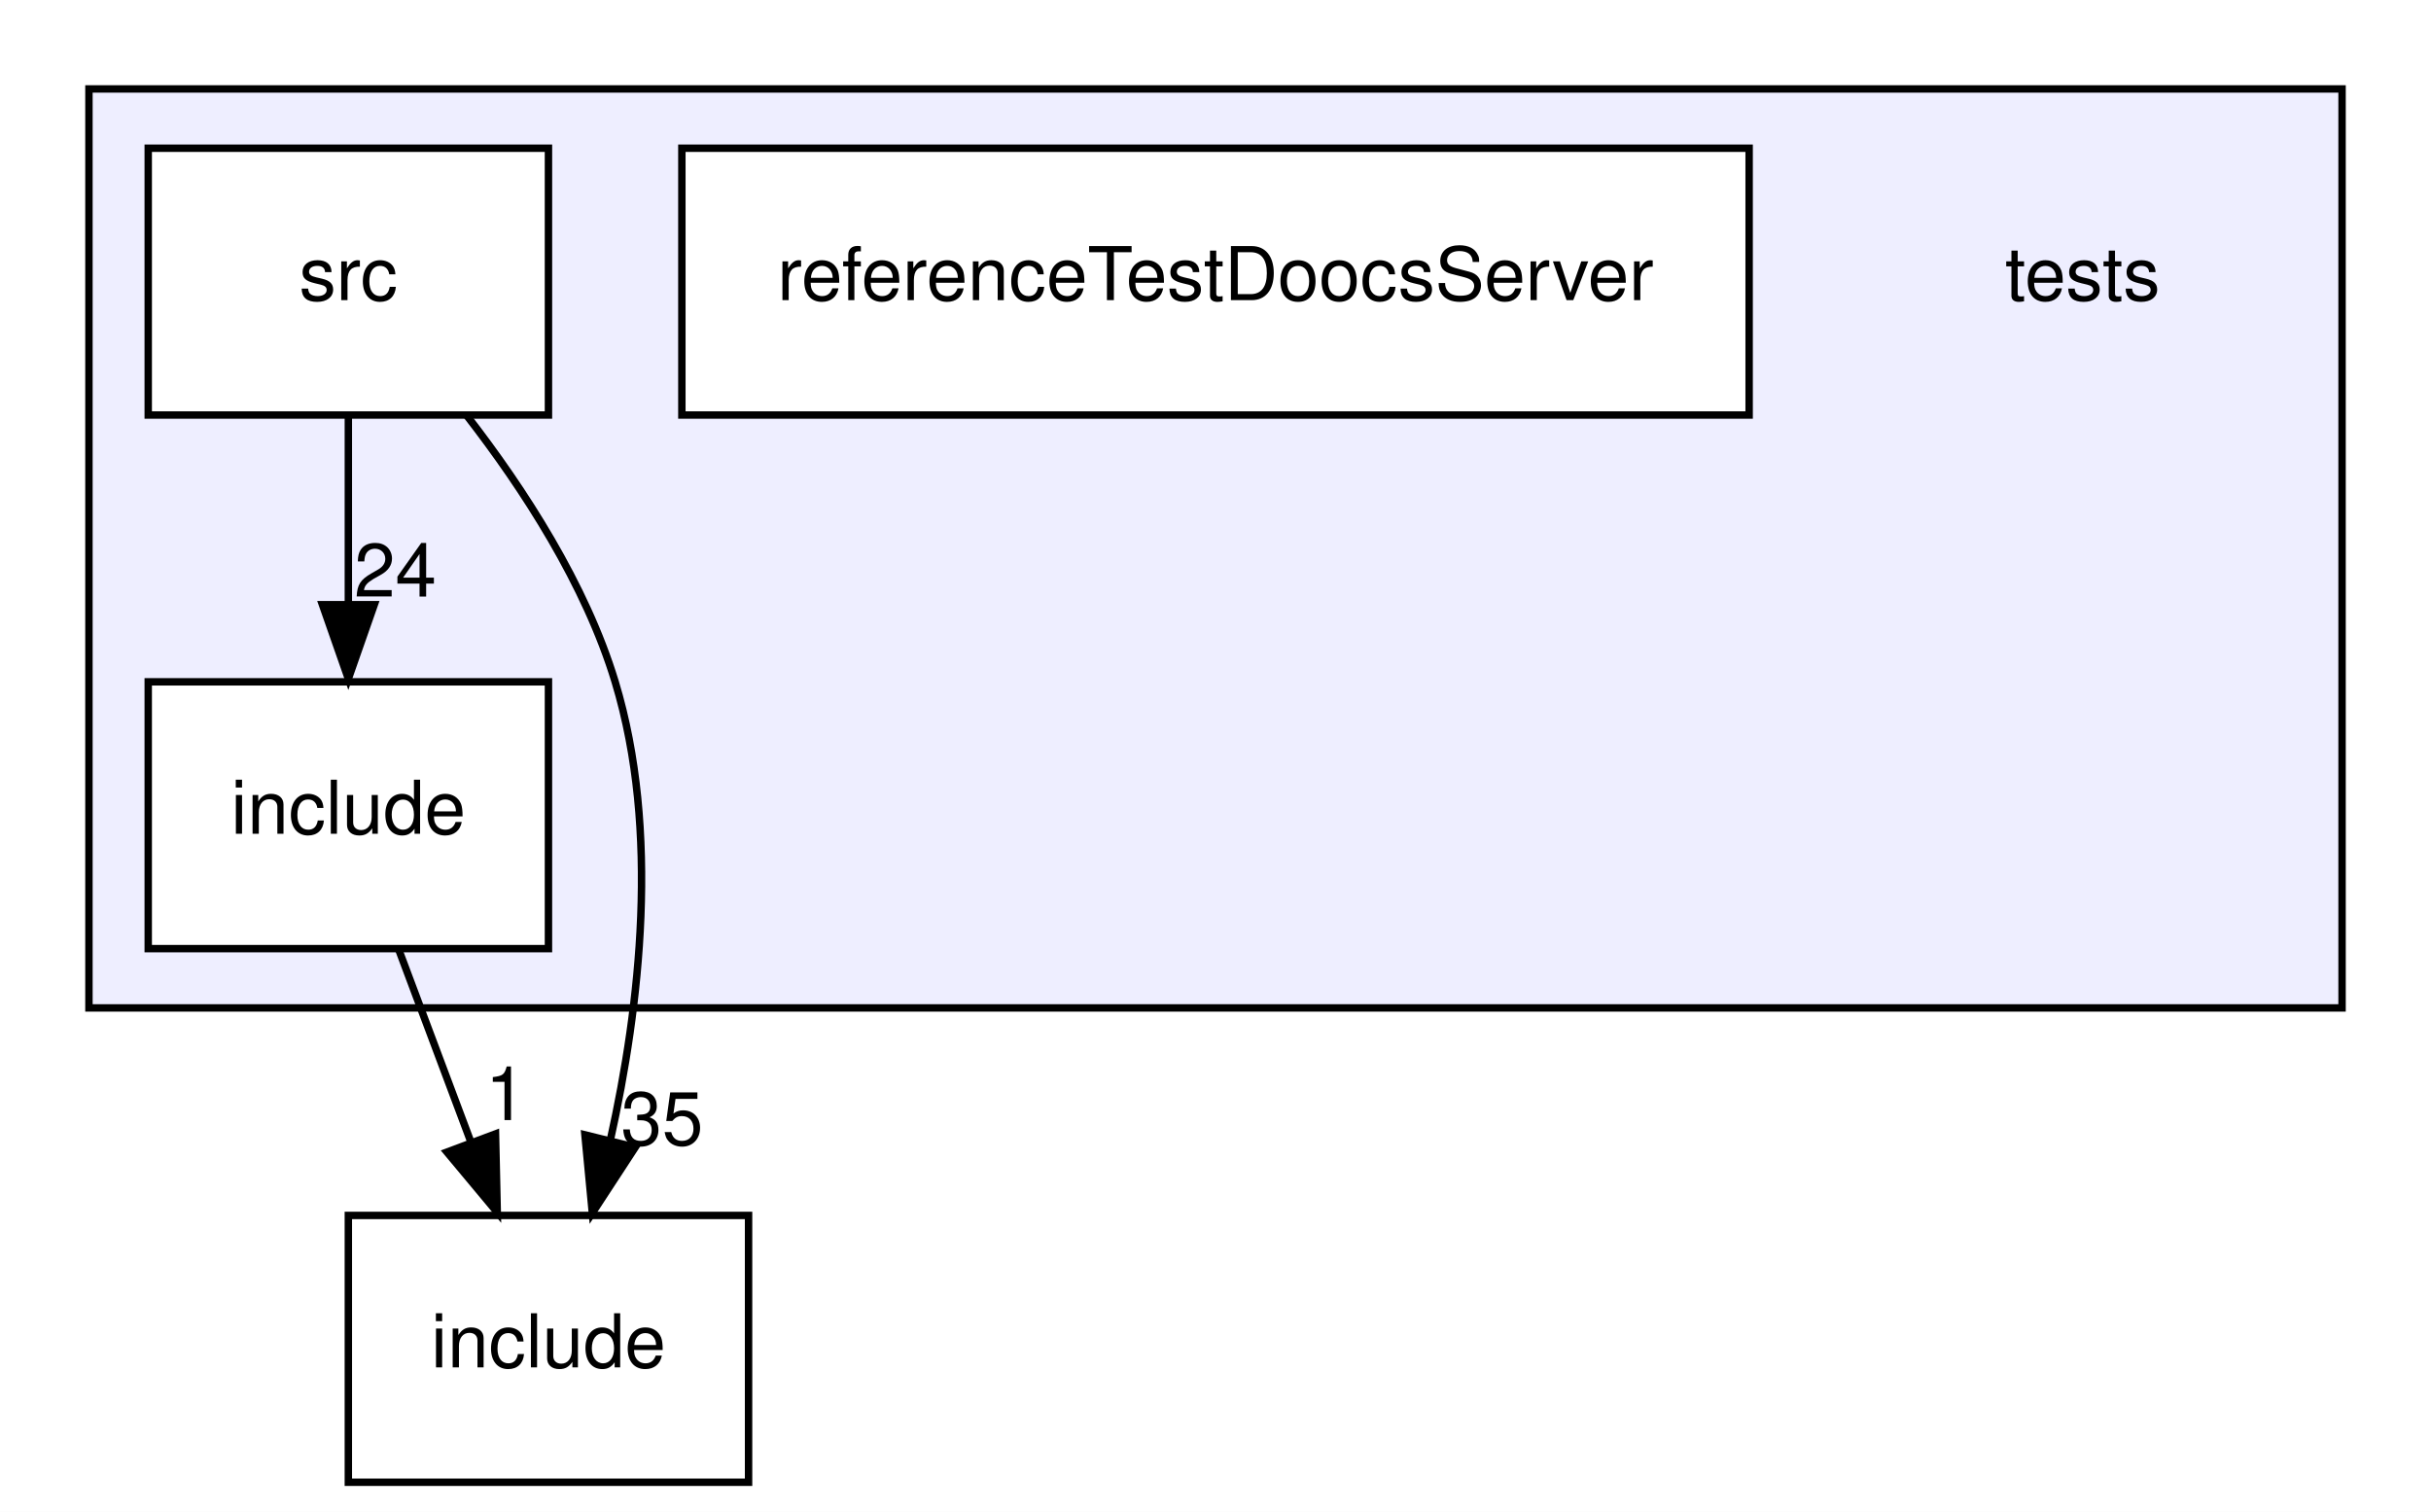
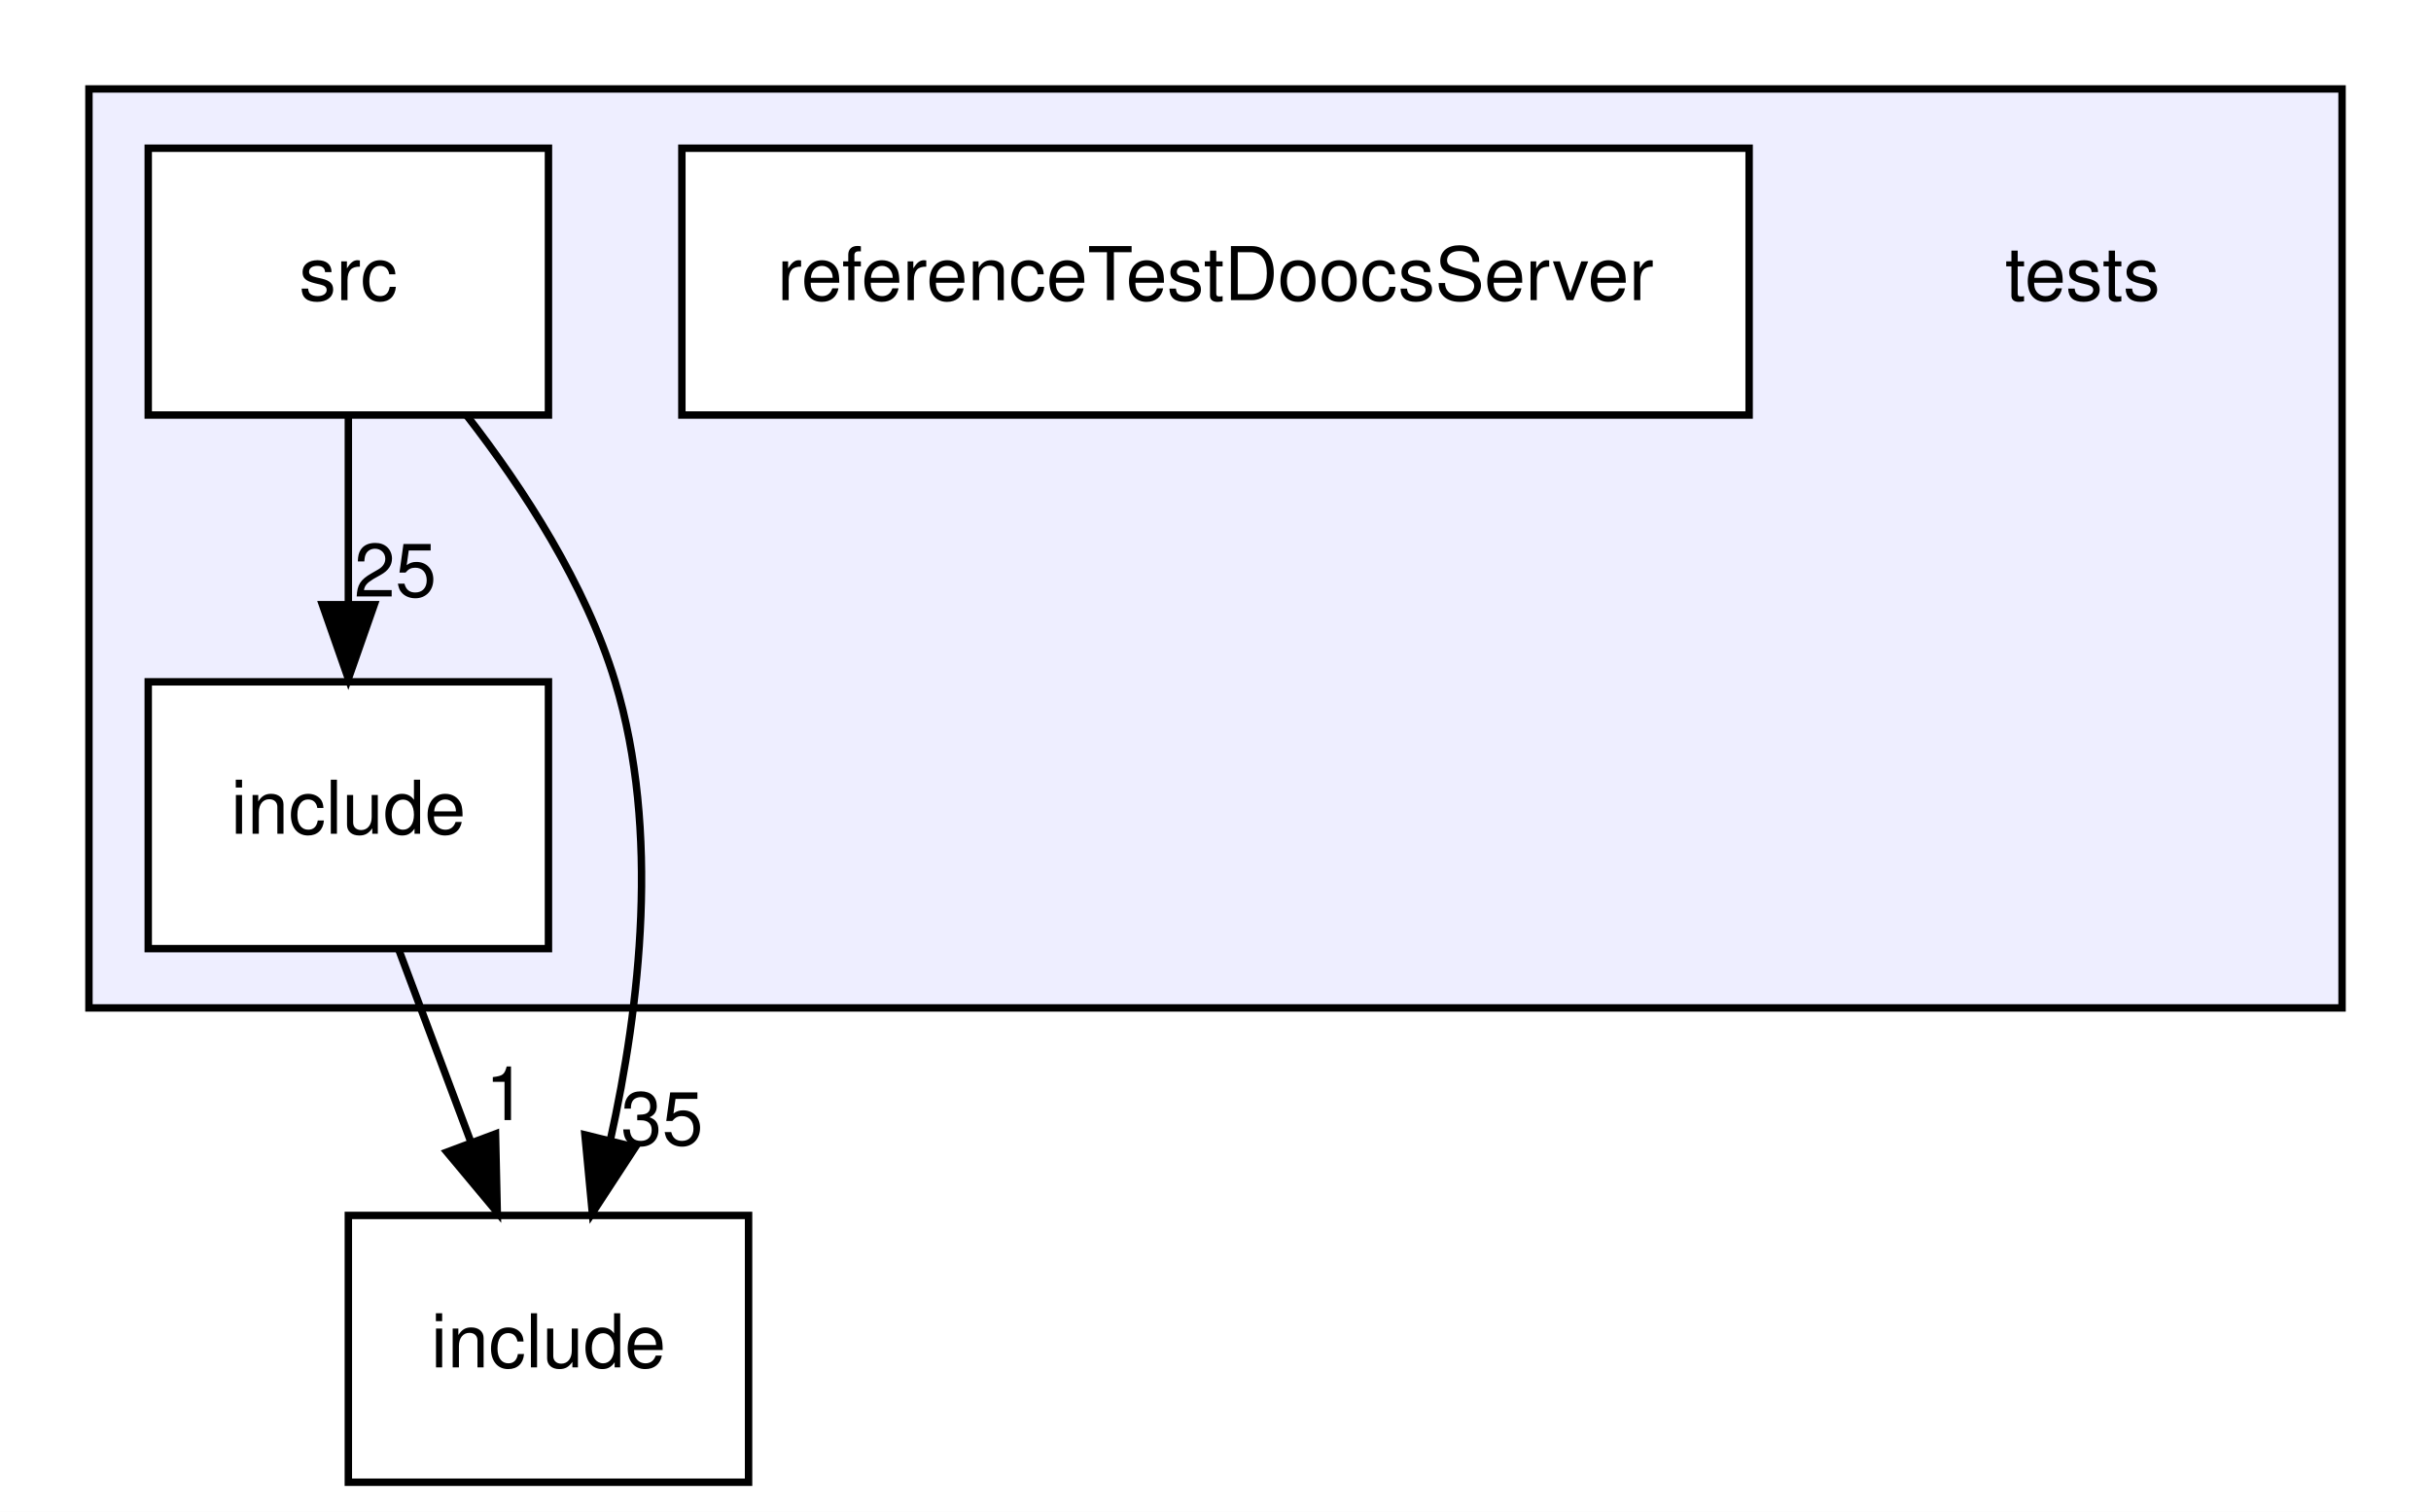
<svg xmlns="http://www.w3.org/2000/svg" xmlns:xlink="http://www.w3.org/1999/xlink" width="328pt" height="204pt" viewBox="0.00 0.00 328.00 204.00">
  <g id="graph0" class="graph" transform="scale(1 1) rotate(0) translate(4 200)">
    <polygon fill="#ffffff" stroke="transparent" points="-4,4 -4,-200 324,-200 324,4 -4,4" />
    <g id="clust1" class="cluster">
      <g id="a_clust1">
        <a xlink:href="dir_59425e443f801f1f2fd8bbe4959a3ccf.html" target="_top">
          <polygon fill="#eeeeff" stroke="#000000" points="8,-64 8,-188 312,-188 312,-64 8,-64" />
        </a>
      </g>
    </g>
    <g id="node1" class="node">
      <text text-anchor="middle" x="277" y="-159.5" font-family="Helvetica,sans-Serif" font-size="10.00" fill="#000000">tests</text>
    </g>
    <g id="node2" class="node">
      <g id="a_node2">
        <a xlink:href="dir_dcba6dfd410a966f3c2ecded9b1039f6.html" target="_top" xlink:title="include">
          <polygon fill="#ffffff" stroke="#000000" points="70,-108 16,-108 16,-72 70,-72 70,-108" />
          <text text-anchor="middle" x="43" y="-87.5" font-family="Helvetica,sans-Serif" font-size="10.00" fill="#000000">include</text>
        </a>
      </g>
    </g>
    <g id="node5" class="node">
      <g id="a_node5">
        <a xlink:href="dir_d44c64559bbebec7f509842c48db8b23.html" target="_top" xlink:title="include">
          <polygon fill="none" stroke="#000000" points="97,-36 43,-36 43,0 97,0 97,-36" />
          <text text-anchor="middle" x="70" y="-15.5" font-family="Helvetica,sans-Serif" font-size="10.00" fill="#000000">include</text>
        </a>
      </g>
    </g>
    <g id="edge1" class="edge">
      <path fill="none" stroke="#000000" d="M49.813,-71.831C52.764,-63.962 56.286,-54.571 59.555,-45.853" />
      <polygon fill="#000000" stroke="#000000" points="62.861,-47.005 63.095,-36.413 56.307,-44.548 62.861,-47.005" />
      <g id="a_edge1-headlabel">
        <a xlink:href="dir_000003_000000.html" target="_top" xlink:title="1">
          <text text-anchor="middle" x="64.257" y="-48.868" font-family="Helvetica,sans-Serif" font-size="10.00" fill="#000000">1</text>
        </a>
      </g>
    </g>
    <g id="node3" class="node">
      <g id="a_node3">
        <a xlink:href="dir_086a13c2b09f6695f2ce910b939db1b5.html" target="_top" xlink:title="referenceTestDoocsServer">
          <polygon fill="#ffffff" stroke="#000000" points="232,-180 88,-180 88,-144 232,-144 232,-180" />
          <text text-anchor="middle" x="160" y="-159.5" font-family="Helvetica,sans-Serif" font-size="10.00" fill="#000000">referenceTestDoocsServer</text>
        </a>
      </g>
    </g>
    <g id="node4" class="node">
      <g id="a_node4">
        <a xlink:href="dir_171063ca2b6d8df6d9147a9ad3041fe6.html" target="_top" xlink:title="src">
          <polygon fill="#ffffff" stroke="#000000" points="70,-180 16,-180 16,-144 70,-144 70,-180" />
          <text text-anchor="middle" x="43" y="-159.5" font-family="Helvetica,sans-Serif" font-size="10.00" fill="#000000">src</text>
        </a>
      </g>
    </g>
    <g id="edge2" class="edge">
      <path fill="none" stroke="#000000" d="M43,-143.831C43,-136.131 43,-126.974 43,-118.417" />
      <polygon fill="#000000" stroke="#000000" points="46.5,-118.413 43,-108.413 39.5,-118.413 46.5,-118.413" />
      <g id="a_edge2-headlabel">
-         <a xlink:href="dir_000005_000003.html" target="_top" xlink:title="24">
-           <text text-anchor="middle" x="49.339" y="-119.508" font-family="Helvetica,sans-Serif" font-size="10.00" fill="#000000">24</text>
+         <a xlink:href="dir_000005_000003.html" target="_top" xlink:title="25">
+           <text text-anchor="middle" x="49.339" y="-119.508" font-family="Helvetica,sans-Serif" font-size="10.00" fill="#000000">25</text>
        </a>
      </g>
    </g>
    <g id="edge3" class="edge">
      <path fill="none" stroke="#000000" d="M58.99,-143.917C66.654,-134.037 75.017,-121.156 79,-108 85.086,-87.898 82.356,-64.235 78.361,-46.218" />
      <polygon fill="#000000" stroke="#000000" points="81.715,-45.201 75.919,-36.332 74.919,-46.879 81.715,-45.201" />
      <g id="a_edge3-headlabel">
        <a xlink:href="dir_000005_000000.html" target="_top" xlink:title="35">
          <text text-anchor="middle" x="85.333" y="-45.51" font-family="Helvetica,sans-Serif" font-size="10.00" fill="#000000">35</text>
        </a>
      </g>
    </g>
  </g>
</svg>
